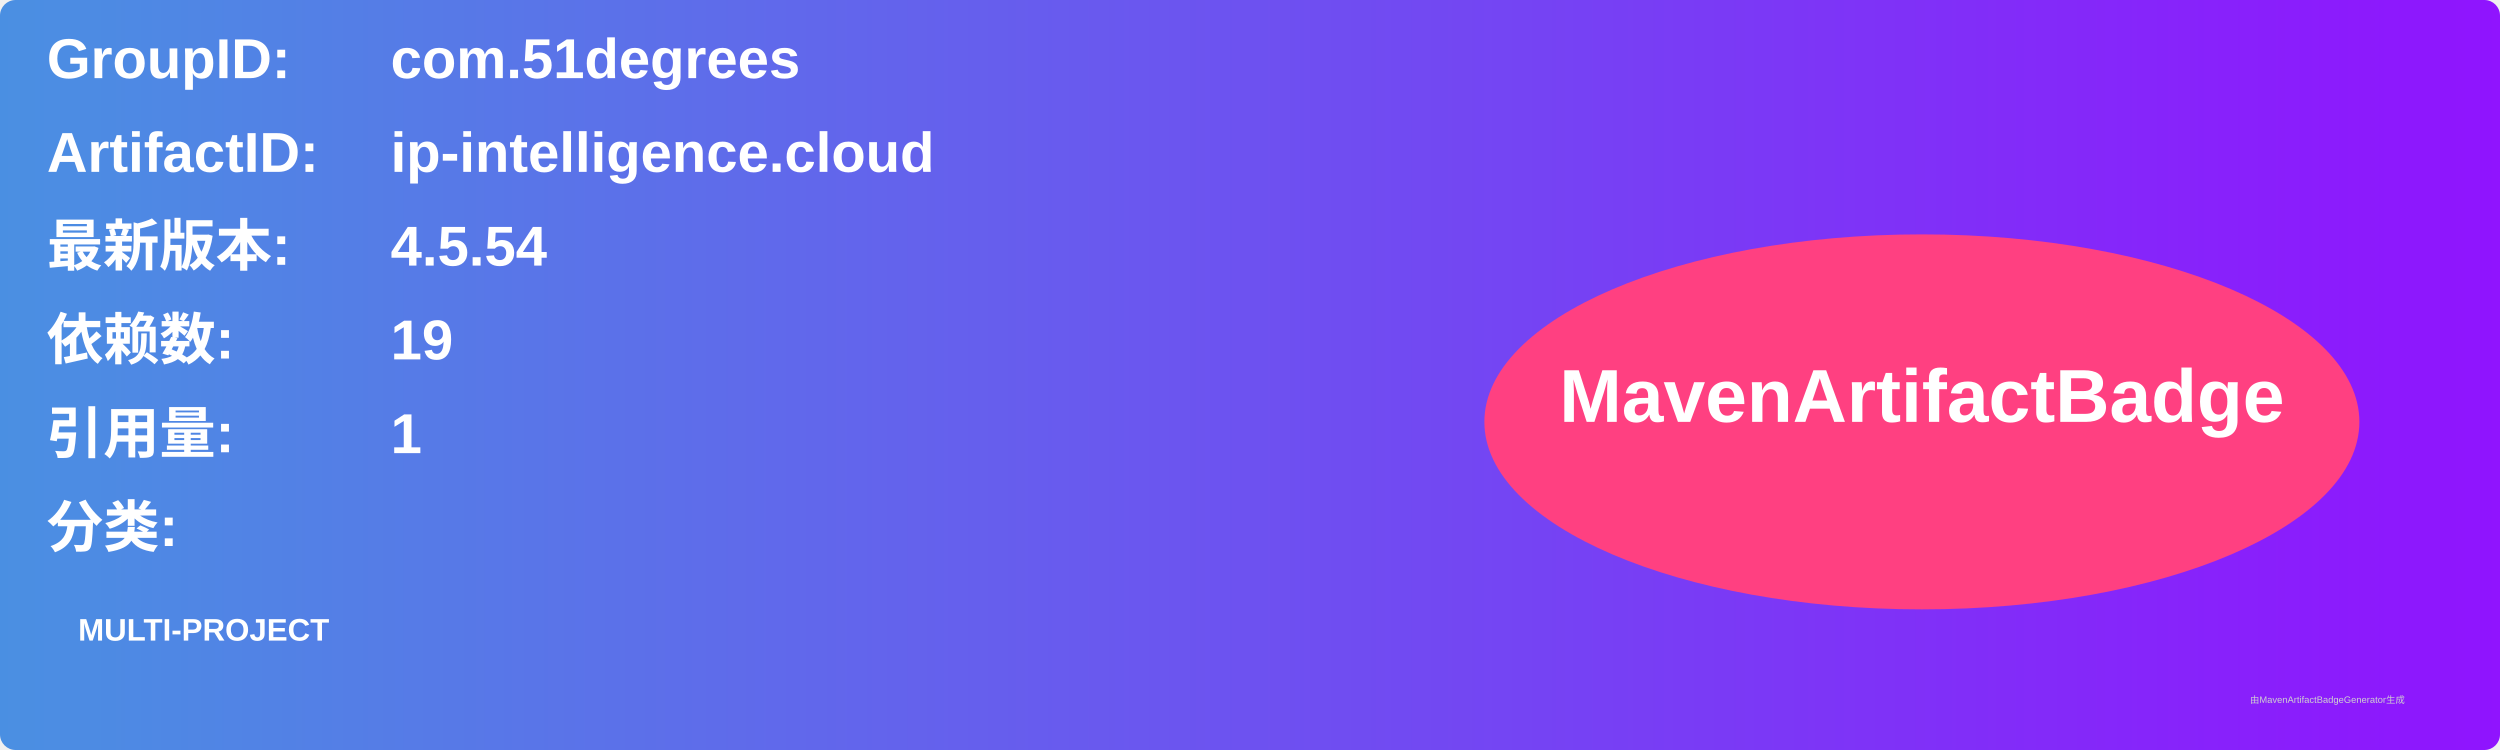
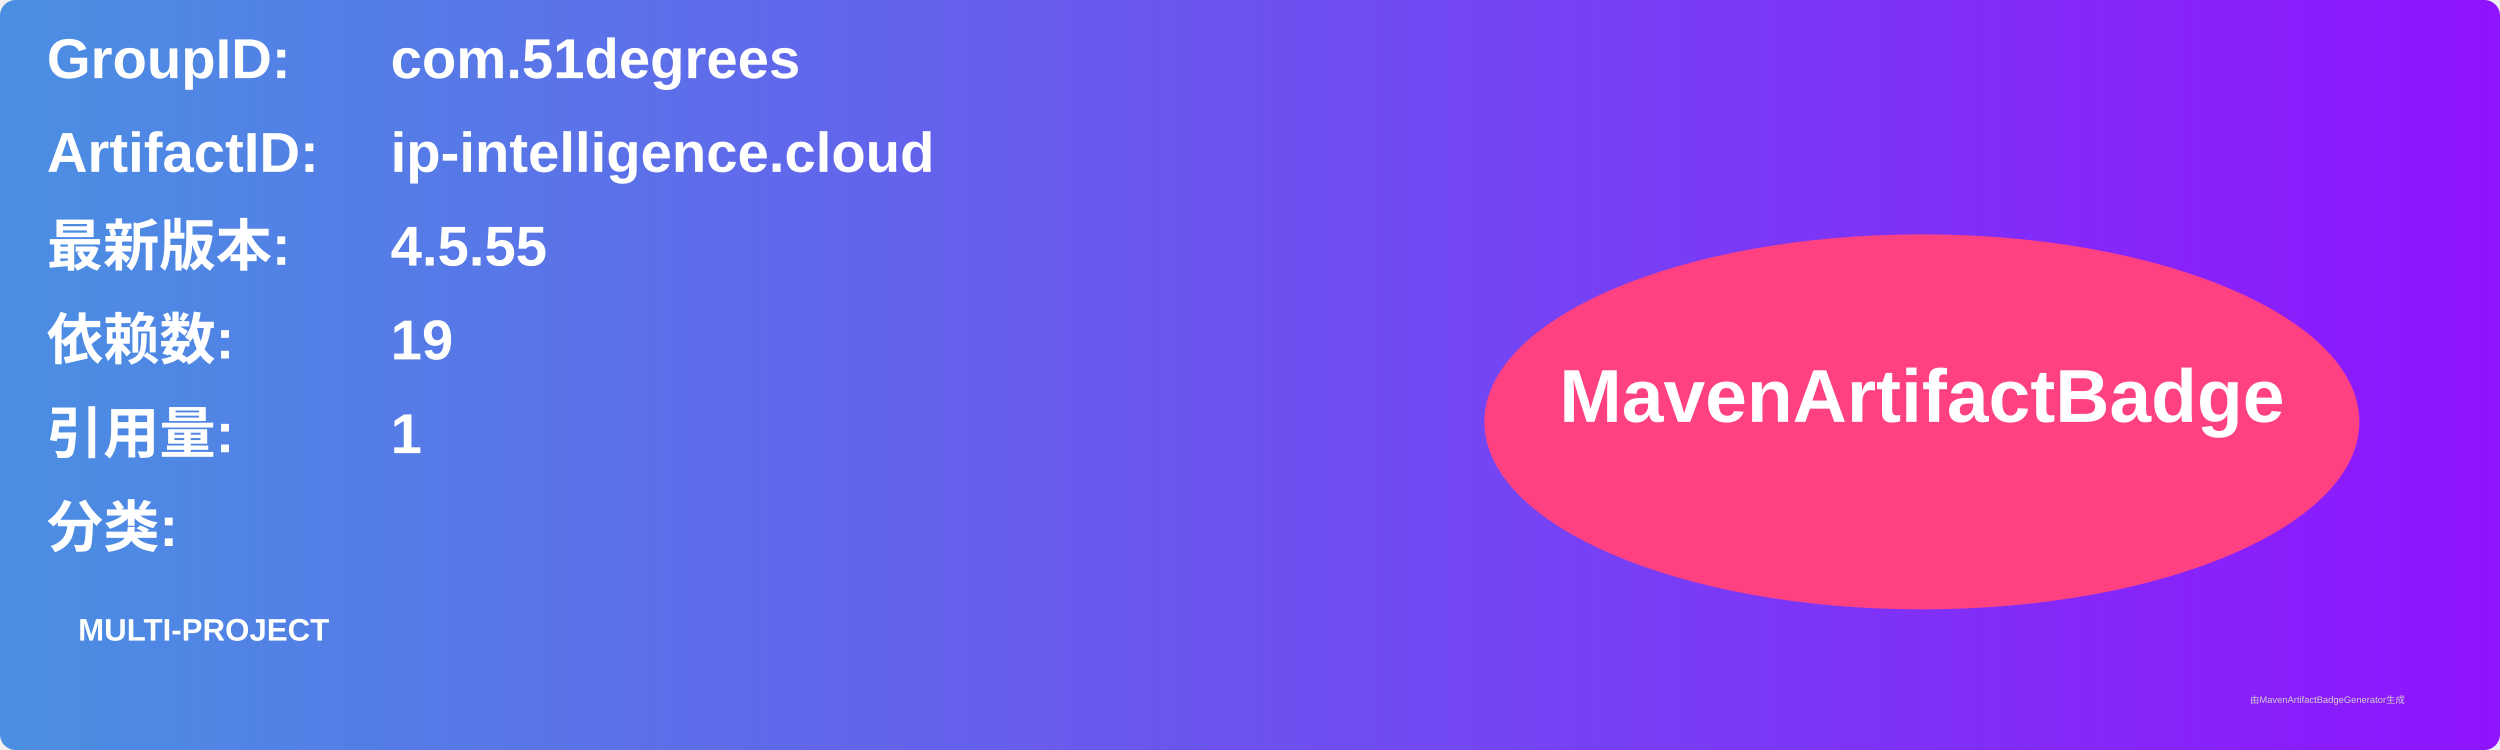
<svg xmlns="http://www.w3.org/2000/svg" width="800" height="240" viewBox="0 0 800 240">
  <linearGradient id="grad" x1="0%" y1="0%" x2="100%" y2="0%">
    <stop offset="0%" stop-color="#4a90e2" />
    <stop offset="100%" stop-color="#9013fe" />
  </linearGradient>
  <rect width="100%" height="100%" rx="5" ry="5" fill="url(#grad)" />
  <g transform="translate(15, 15)">
    <text x="0" y="10" font-family="Arial" font-size="18" fill="white" font-weight="bold" width="260">GroupID:</text>
    <text x="110" y="10" font-family="Arial" font-size="18" fill="white" font-weight="bold" width="460">com.51degrees</text>
    <text x="0" y="40" font-family="Arial" font-size="18" fill="white" font-weight="bold" width="260">ArtifactID:</text>
    <text x="110" y="40" font-family="Arial" font-size="18" fill="white" font-weight="bold" width="460">ip-intelligence.cloud</text>
    <text x="0" y="70" font-family="Arial" font-size="18" fill="white" font-weight="bold">最新版本:</text>
    <text x="110" y="70" font-family="Arial" font-size="18" fill="white" font-weight="bold">
-       <tspan font-weight="bold">4.5.54</tspan>
+       <tspan font-weight="bold">4.5.55</tspan>
    </text>
    <text x="0" y="100" font-family="Arial" font-size="18" fill="white" font-weight="bold">依赖数: </text>
    <text x="110" y="100" font-family="Arial" font-size="18" fill="white">
      <tspan font-weight="bold">19</tspan>
    </text>
    <text x="0" y="130" font-family="Arial" font-size="18" fill="white" font-weight="bold">引用量: </text>
    <text x="110" y="130" font-family="Arial" font-size="18" fill="white">
      <tspan font-weight="bold">1</tspan>
    </text>
    <text x="0" y="160" font-family="Arial" font-size="18" fill="white" font-weight="bold">分类:</text>
    <text x="10" y="190" font-family="Arial" font-size="10" fill="white">
      <tspan font-weight="bold">MULTI-PROJECT</tspan>
    </text>
    <ellipse cx="600" cy="120" rx="140" ry="60" fill="#ff4081" />
    <text x="600" y="120" text-anchor="middle" font-family="Arial" font-size="24" fill="white" font-weight="bold">MavenArtifactBadge</text>
  </g>
  <text x="720" y="225" font-family="Arial" font-size="3" fill="#d0d0d0">由MavenArtifactBadgeGenerator生成</text>
</svg>
